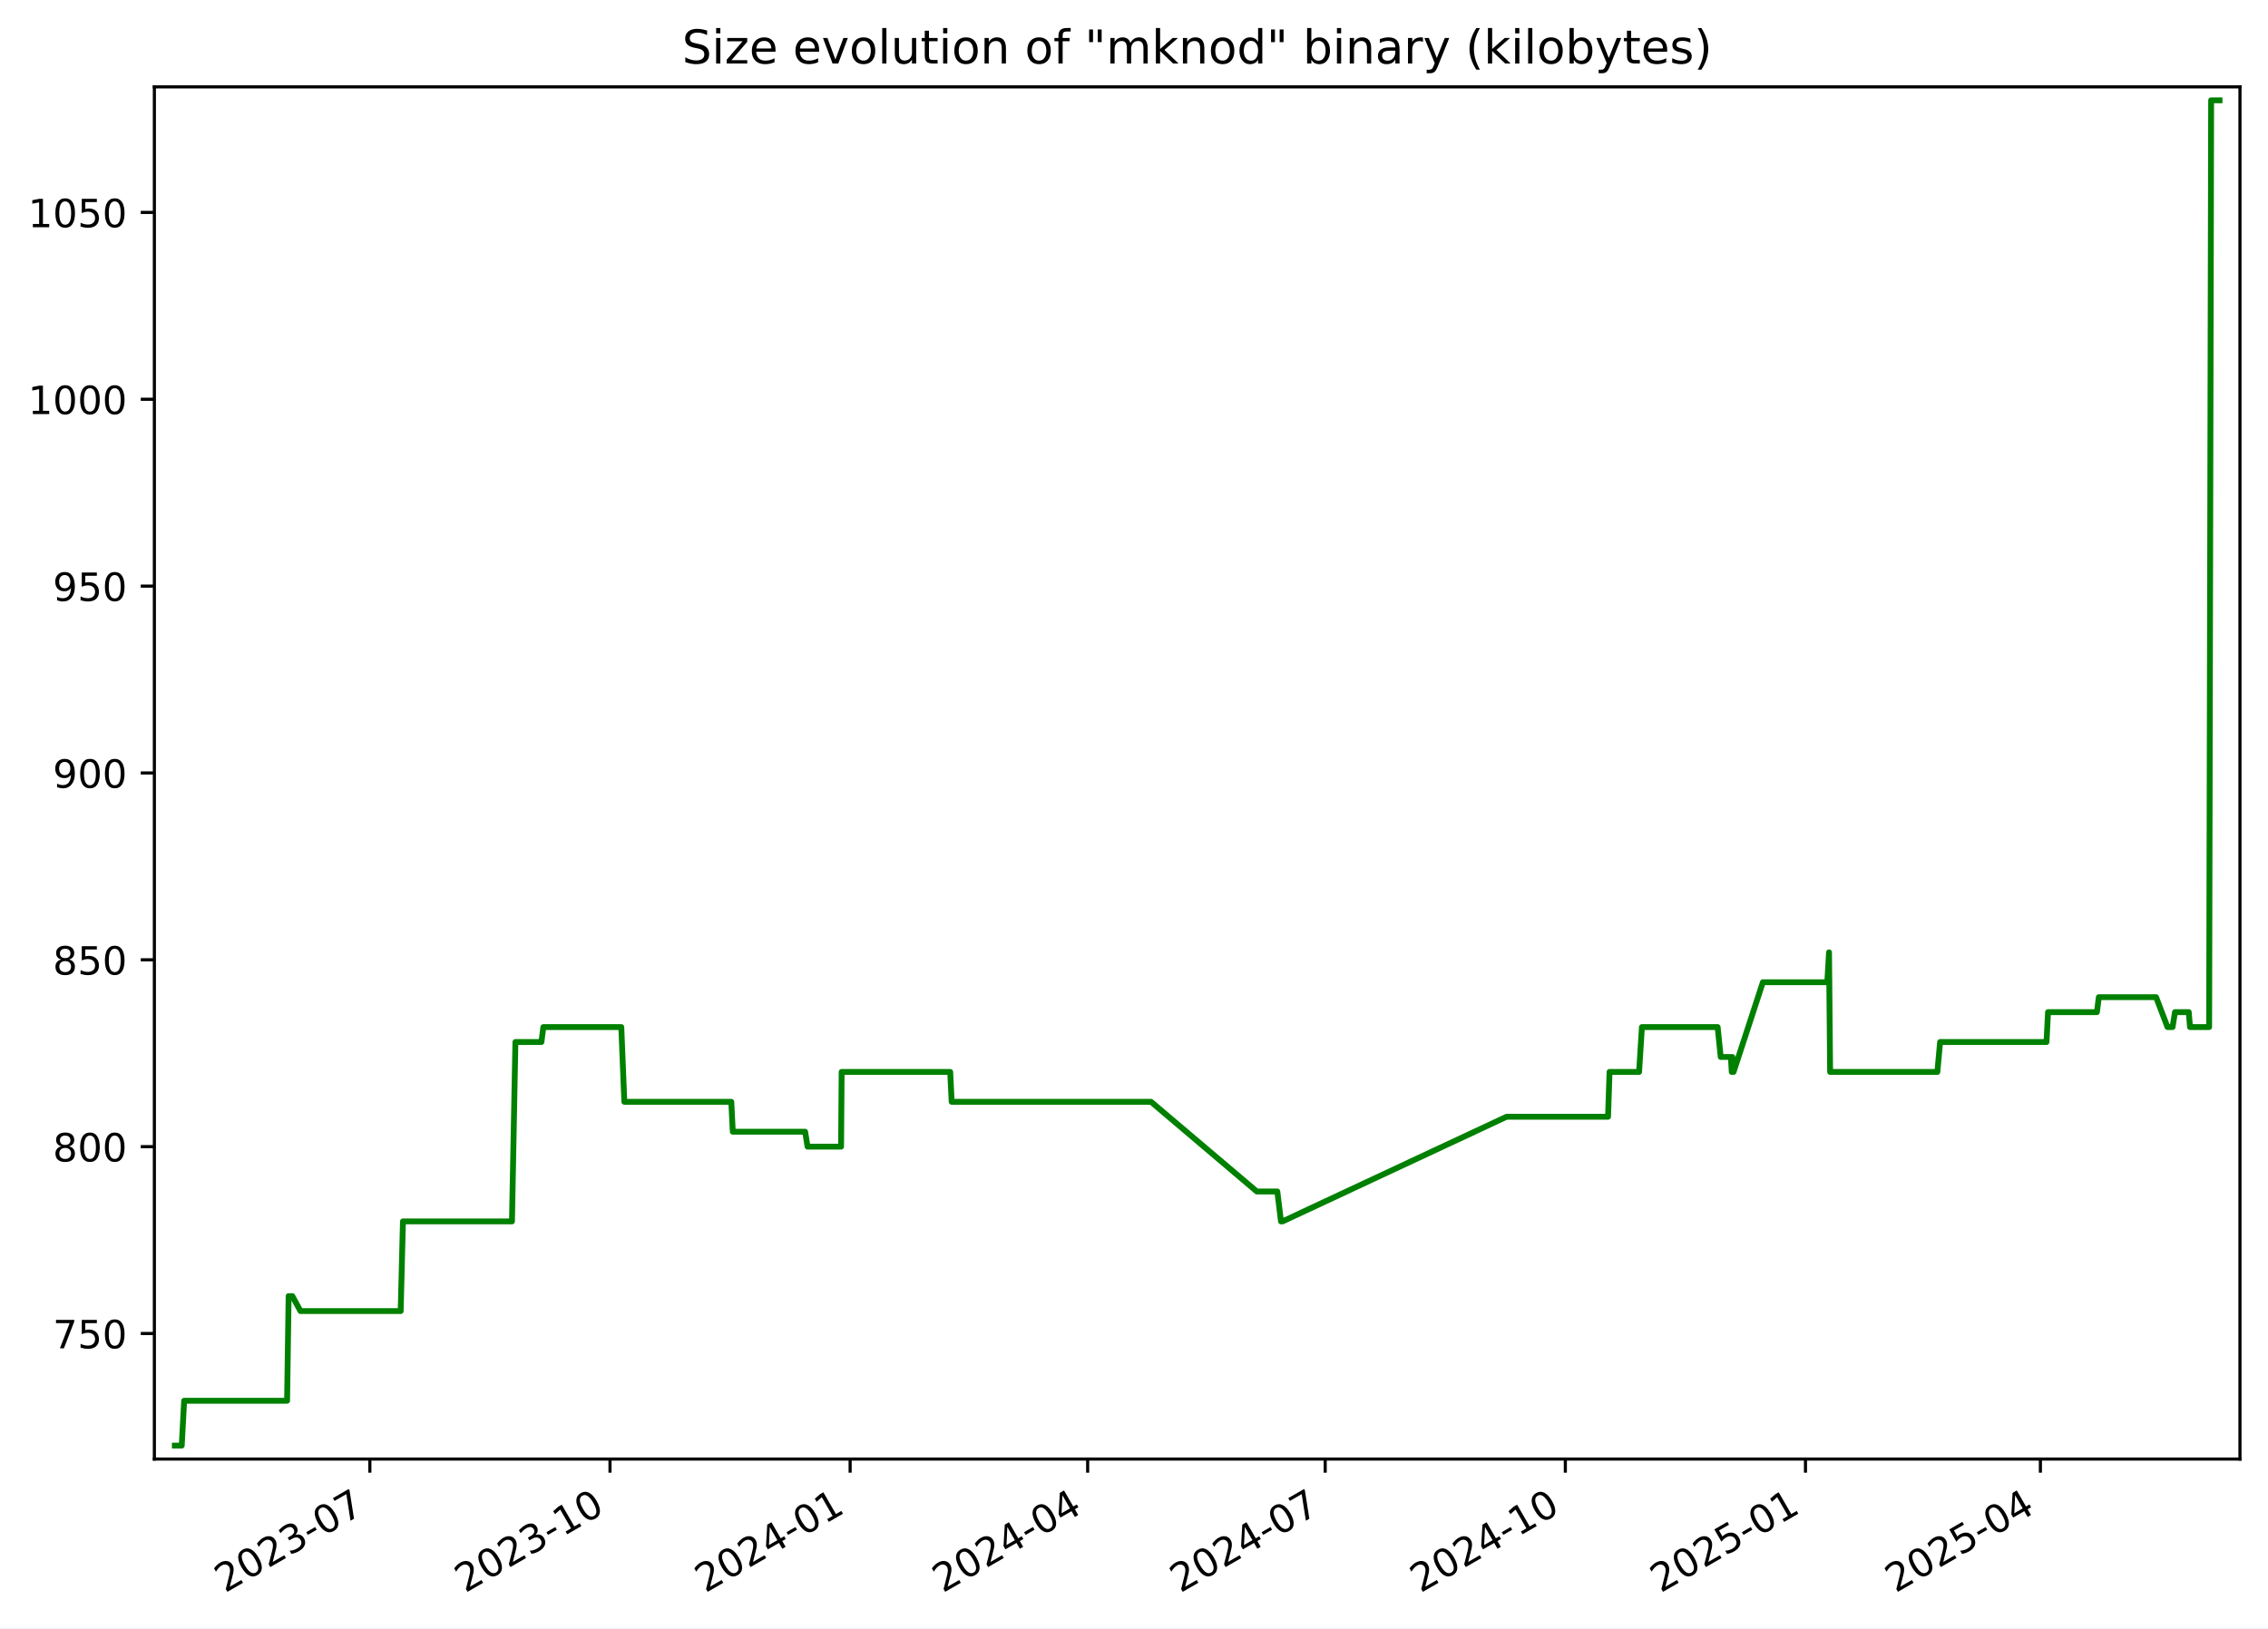
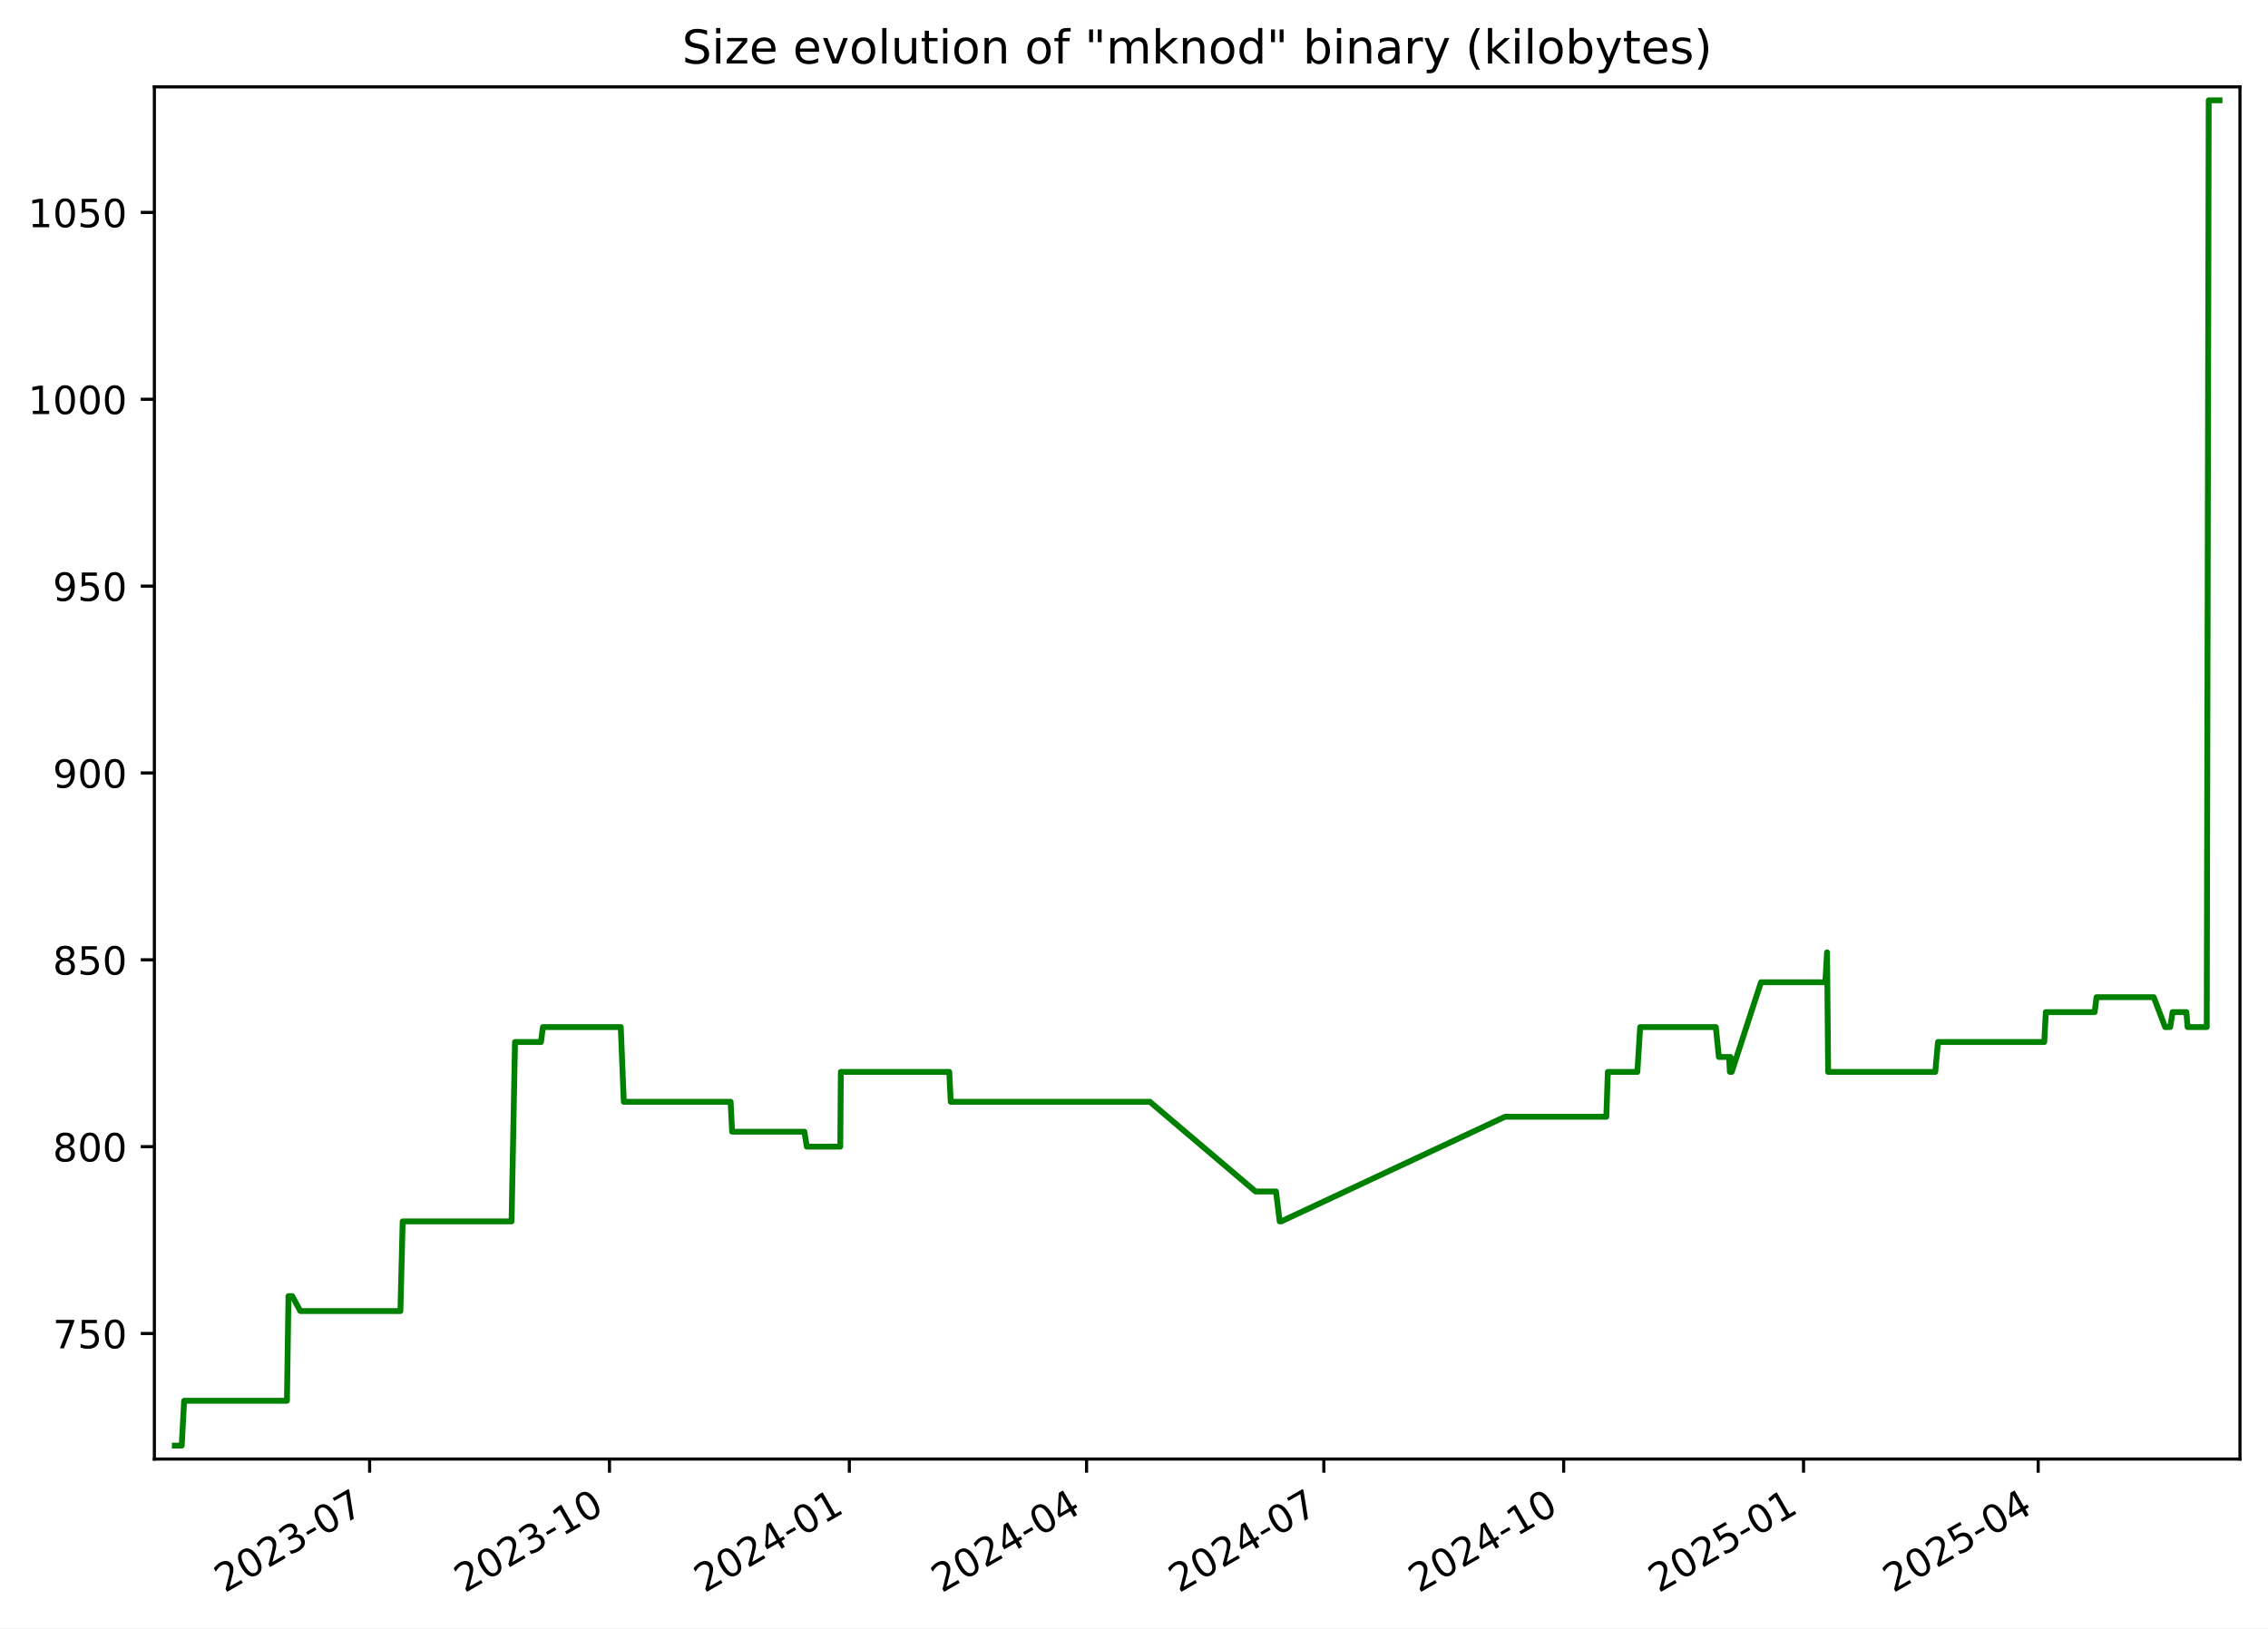
<svg xmlns="http://www.w3.org/2000/svg" xmlns:xlink="http://www.w3.org/1999/xlink" width="582.53pt" height="418.303pt" viewBox="0 0 582.53 418.303" version="1.1">
  <defs>
    <style type="text/css">*{stroke-linejoin: round; stroke-linecap: butt}</style>
  </defs>
  <g id="figure_1">
    <g id="patch_1">
      <path d="M -0 418.303  L 582.53 418.303  L 582.53 0  L -0 0  z " style="fill: #ffffff" />
    </g>
    <g id="axes_1">
      <g id="patch_2">
        <path d="M 39.65 374.83  L 575.33 374.83  L 575.33 22.318  L 39.65 22.318  z " style="fill: #ffffff" />
      </g>
      <g id="matplotlib.axis_1">
        <g id="xtick_1">
          <g id="line2d_1">
            <defs>
-               <path id="mc8a4a4a11a" d="M 0 0  L 0 3.5  " style="stroke: #000000; stroke-width: 0.8" />
+               <path id="m29c19030d4" d="M 0 0  L 0 3.5  " style="stroke: #000000; stroke-width: 0.8" />
            </defs>
            <g>
-               <use xlink:href="#mc8a4a4a11a" x="94.997" y="374.83" style="stroke: #000000; stroke-width: 0.8" />
+               <use xlink:href="#m29c19030d4" x="94.937" y="374.83" style="stroke: #000000; stroke-width: 0.8" />
            </g>
          </g>
          <g id="text_1">
-             <g transform="translate(57.77176 409.302) rotate(-30) scale(0.1 -0.1)">
+             <g transform="translate(57.71234 409.302) rotate(-30) scale(0.1 -0.1)">
              <defs>
                <path id="DejaVuSans-32" d="M 1228 531  L 3431 531  L 3431 0  L 469 0  L 469 531  Q 828 903 1448 1529  Q 2069 2156 2228 2338  Q 2531 2678 2651 2914  Q 2772 3150 2772 3378  Q 2772 3750 2511 3984  Q 2250 4219 1831 4219  Q 1534 4219 1204 4116  Q 875 4013 500 3803  L 500 4441  Q 881 4594 1212 4672  Q 1544 4750 1819 4750  Q 2544 4750 2975 4387  Q 3406 4025 3406 3419  Q 3406 3131 3298 2873  Q 3191 2616 2906 2266  Q 2828 2175 2409 1742  Q 1991 1309 1228 531  z " transform="scale(0.015625)" />
                <path id="DejaVuSans-30" d="M 2034 4250  Q 1547 4250 1301 3770  Q 1056 3291 1056 2328  Q 1056 1369 1301 889  Q 1547 409 2034 409  Q 2525 409 2770 889  Q 3016 1369 3016 2328  Q 3016 3291 2770 3770  Q 2525 4250 2034 4250  z M 2034 4750  Q 2819 4750 3233 4129  Q 3647 3509 3647 2328  Q 3647 1150 3233 529  Q 2819 -91 2034 -91  Q 1250 -91 836 529  Q 422 1150 422 2328  Q 422 3509 836 4129  Q 1250 4750 2034 4750  z " transform="scale(0.015625)" />
                <path id="DejaVuSans-33" d="M 2597 2516  Q 3050 2419 3304 2112  Q 3559 1806 3559 1356  Q 3559 666 3084 287  Q 2609 -91 1734 -91  Q 1441 -91 1130 -33  Q 819 25 488 141  L 488 750  Q 750 597 1062 519  Q 1375 441 1716 441  Q 2309 441 2620 675  Q 2931 909 2931 1356  Q 2931 1769 2642 2001  Q 2353 2234 1838 2234  L 1294 2234  L 1294 2753  L 1863 2753  Q 2328 2753 2575 2939  Q 2822 3125 2822 3475  Q 2822 3834 2567 4026  Q 2313 4219 1838 4219  Q 1578 4219 1281 4162  Q 984 4106 628 3988  L 628 4550  Q 988 4650 1302 4700  Q 1616 4750 1894 4750  Q 2613 4750 3031 4423  Q 3450 4097 3450 3541  Q 3450 3153 3228 2886  Q 3006 2619 2597 2516  z " transform="scale(0.015625)" />
                <path id="DejaVuSans-2d" d="M 313 2009  L 1997 2009  L 1997 1497  L 313 1497  L 313 2009  z " transform="scale(0.015625)" />
                <path id="DejaVuSans-37" d="M 525 4666  L 3525 4666  L 3525 4397  L 1831 0  L 1172 0  L 2766 4134  L 525 4134  L 525 4666  z " transform="scale(0.015625)" />
              </defs>
              <use xlink:href="#DejaVuSans-32" />
              <use xlink:href="#DejaVuSans-30" x="63.623" />
              <use xlink:href="#DejaVuSans-32" x="127.246" />
              <use xlink:href="#DejaVuSans-33" x="190.869" />
              <use xlink:href="#DejaVuSans-2d" x="254.492" />
              <use xlink:href="#DejaVuSans-30" x="290.576" />
              <use xlink:href="#DejaVuSans-37" x="354.199" />
            </g>
          </g>
        </g>
        <g id="xtick_2">
          <g id="line2d_2">
            <g>
-               <use xlink:href="#mc8a4a4a11a" x="156.676" y="374.83" style="stroke: #000000; stroke-width: 0.8" />
+               <use xlink:href="#m29c19030d4" x="156.543" y="374.83" style="stroke: #000000; stroke-width: 0.8" />
            </g>
          </g>
          <g id="text_2">
-             <g transform="translate(119.4512 409.302) rotate(-30) scale(0.1 -0.1)">
+             <g transform="translate(119.3186 409.302) rotate(-30) scale(0.1 -0.1)">
              <defs>
                <path id="DejaVuSans-31" d="M 794 531  L 1825 531  L 1825 4091  L 703 3866  L 703 4441  L 1819 4666  L 2450 4666  L 2450 531  L 3481 531  L 3481 0  L 794 0  L 794 531  z " transform="scale(0.015625)" />
              </defs>
              <use xlink:href="#DejaVuSans-32" />
              <use xlink:href="#DejaVuSans-30" x="63.623" />
              <use xlink:href="#DejaVuSans-32" x="127.246" />
              <use xlink:href="#DejaVuSans-33" x="190.869" />
              <use xlink:href="#DejaVuSans-2d" x="254.492" />
              <use xlink:href="#DejaVuSans-31" x="290.576" />
              <use xlink:href="#DejaVuSans-30" x="354.199" />
            </g>
          </g>
        </g>
        <g id="xtick_3">
          <g id="line2d_3">
            <g>
-               <use xlink:href="#mc8a4a4a11a" x="218.355" y="374.83" style="stroke: #000000; stroke-width: 0.8" />
+               <use xlink:href="#m29c19030d4" x="218.15" y="374.83" style="stroke: #000000; stroke-width: 0.8" />
            </g>
          </g>
          <g id="text_3">
-             <g transform="translate(181.1306 409.302) rotate(-30) scale(0.1 -0.1)">
+             <g transform="translate(180.9249 409.302) rotate(-30) scale(0.1 -0.1)">
              <defs>
                <path id="DejaVuSans-34" d="M 2419 4116  L 825 1625  L 2419 1625  L 2419 4116  z M 2253 4666  L 3047 4666  L 3047 1625  L 3713 1625  L 3713 1100  L 3047 1100  L 3047 0  L 2419 0  L 2419 1100  L 313 1100  L 313 1709  L 2253 4666  z " transform="scale(0.015625)" />
              </defs>
              <use xlink:href="#DejaVuSans-32" />
              <use xlink:href="#DejaVuSans-30" x="63.623" />
              <use xlink:href="#DejaVuSans-32" x="127.246" />
              <use xlink:href="#DejaVuSans-34" x="190.869" />
              <use xlink:href="#DejaVuSans-2d" x="254.492" />
              <use xlink:href="#DejaVuSans-30" x="290.576" />
              <use xlink:href="#DejaVuSans-31" x="354.199" />
            </g>
          </g>
        </g>
        <g id="xtick_4">
          <g id="line2d_4">
            <g>
-               <use xlink:href="#mc8a4a4a11a" x="279.364" y="374.83" style="stroke: #000000; stroke-width: 0.8" />
+               <use xlink:href="#m29c19030d4" x="279.086" y="374.83" style="stroke: #000000; stroke-width: 0.8" />
            </g>
          </g>
          <g id="text_4">
-             <g transform="translate(242.1396 409.302) rotate(-30) scale(0.1 -0.1)">
+             <g transform="translate(241.8615 409.302) rotate(-30) scale(0.1 -0.1)">
              <use xlink:href="#DejaVuSans-32" />
              <use xlink:href="#DejaVuSans-30" x="63.623" />
              <use xlink:href="#DejaVuSans-32" x="127.246" />
              <use xlink:href="#DejaVuSans-34" x="190.869" />
              <use xlink:href="#DejaVuSans-2d" x="254.492" />
              <use xlink:href="#DejaVuSans-30" x="290.576" />
              <use xlink:href="#DejaVuSans-34" x="354.199" />
            </g>
          </g>
        </g>
        <g id="xtick_5">
          <g id="line2d_5">
            <g>
-               <use xlink:href="#mc8a4a4a11a" x="340.373" y="374.83" style="stroke: #000000; stroke-width: 0.8" />
+               <use xlink:href="#m29c19030d4" x="340.023" y="374.83" style="stroke: #000000; stroke-width: 0.8" />
            </g>
          </g>
          <g id="text_5">
-             <g transform="translate(303.1486 409.302) rotate(-30) scale(0.1 -0.1)">
+             <g transform="translate(302.7982 409.302) rotate(-30) scale(0.1 -0.1)">
              <use xlink:href="#DejaVuSans-32" />
              <use xlink:href="#DejaVuSans-30" x="63.623" />
              <use xlink:href="#DejaVuSans-32" x="127.246" />
              <use xlink:href="#DejaVuSans-34" x="190.869" />
              <use xlink:href="#DejaVuSans-2d" x="254.492" />
              <use xlink:href="#DejaVuSans-30" x="290.576" />
              <use xlink:href="#DejaVuSans-37" x="354.199" />
            </g>
          </g>
        </g>
        <g id="xtick_6">
          <g id="line2d_6">
            <g>
-               <use xlink:href="#mc8a4a4a11a" x="402.053" y="374.83" style="stroke: #000000; stroke-width: 0.8" />
+               <use xlink:href="#m29c19030d4" x="401.629" y="374.83" style="stroke: #000000; stroke-width: 0.8" />
            </g>
          </g>
          <g id="text_6">
-             <g transform="translate(364.8281 409.302) rotate(-30) scale(0.1 -0.1)">
+             <g transform="translate(364.4044 409.302) rotate(-30) scale(0.1 -0.1)">
              <use xlink:href="#DejaVuSans-32" />
              <use xlink:href="#DejaVuSans-30" x="63.623" />
              <use xlink:href="#DejaVuSans-32" x="127.246" />
              <use xlink:href="#DejaVuSans-34" x="190.869" />
              <use xlink:href="#DejaVuSans-2d" x="254.492" />
              <use xlink:href="#DejaVuSans-31" x="290.576" />
              <use xlink:href="#DejaVuSans-30" x="354.199" />
            </g>
          </g>
        </g>
        <g id="xtick_7">
          <g id="line2d_7">
            <g>
-               <use xlink:href="#mc8a4a4a11a" x="463.732" y="374.83" style="stroke: #000000; stroke-width: 0.8" />
+               <use xlink:href="#m29c19030d4" x="463.236" y="374.83" style="stroke: #000000; stroke-width: 0.8" />
            </g>
          </g>
          <g id="text_7">
-             <g transform="translate(426.5075 409.302) rotate(-30) scale(0.1 -0.1)">
+             <g transform="translate(426.0107 409.302) rotate(-30) scale(0.1 -0.1)">
              <defs>
                <path id="DejaVuSans-35" d="M 691 4666  L 3169 4666  L 3169 4134  L 1269 4134  L 1269 2991  Q 1406 3038 1543 3061  Q 1681 3084 1819 3084  Q 2600 3084 3056 2656  Q 3513 2228 3513 1497  Q 3513 744 3044 326  Q 2575 -91 1722 -91  Q 1428 -91 1123 -41  Q 819 9 494 109  L 494 744  Q 775 591 1075 516  Q 1375 441 1709 441  Q 2250 441 2565 725  Q 2881 1009 2881 1497  Q 2881 1984 2565 2268  Q 2250 2553 1709 2553  Q 1456 2553 1204 2497  Q 953 2441 691 2322  L 691 4666  z " transform="scale(0.015625)" />
              </defs>
              <use xlink:href="#DejaVuSans-32" />
              <use xlink:href="#DejaVuSans-30" x="63.623" />
              <use xlink:href="#DejaVuSans-32" x="127.246" />
              <use xlink:href="#DejaVuSans-35" x="190.869" />
              <use xlink:href="#DejaVuSans-2d" x="254.492" />
              <use xlink:href="#DejaVuSans-30" x="290.576" />
              <use xlink:href="#DejaVuSans-31" x="354.199" />
            </g>
          </g>
        </g>
        <g id="xtick_8">
          <g id="line2d_8">
            <g>
-               <use xlink:href="#mc8a4a4a11a" x="524.071" y="374.83" style="stroke: #000000; stroke-width: 0.8" />
+               <use xlink:href="#m29c19030d4" x="523.503" y="374.83" style="stroke: #000000; stroke-width: 0.8" />
            </g>
          </g>
          <g id="text_8">
-             <g transform="translate(486.8461 409.302) rotate(-30) scale(0.1 -0.1)">
+             <g transform="translate(486.2777 409.302) rotate(-30) scale(0.1 -0.1)">
              <use xlink:href="#DejaVuSans-32" />
              <use xlink:href="#DejaVuSans-30" x="63.623" />
              <use xlink:href="#DejaVuSans-32" x="127.246" />
              <use xlink:href="#DejaVuSans-35" x="190.869" />
              <use xlink:href="#DejaVuSans-2d" x="254.492" />
              <use xlink:href="#DejaVuSans-30" x="290.576" />
              <use xlink:href="#DejaVuSans-34" x="354.199" />
            </g>
          </g>
        </g>
      </g>
      <g id="matplotlib.axis_2">
        <g id="ytick_1">
          <g id="line2d_9">
            <defs>
-               <path id="madb3356016" d="M 0 0  L -3.5 0  " style="stroke: #000000; stroke-width: 0.8" />
+               <path id="m6479116d11" d="M 0 0  L -3.5 0  " style="stroke: #000000; stroke-width: 0.8" />
            </defs>
            <g>
-               <use xlink:href="#madb3356016" x="39.65" y="342.574" style="stroke: #000000; stroke-width: 0.8" />
+               <use xlink:href="#m6479116d11" x="39.65" y="342.574" style="stroke: #000000; stroke-width: 0.8" />
            </g>
          </g>
          <g id="text_9">
            <g transform="translate(13.5625 346.3733) scale(0.1 -0.1)">
              <use xlink:href="#DejaVuSans-37" />
              <use xlink:href="#DejaVuSans-35" x="63.623" />
              <use xlink:href="#DejaVuSans-30" x="127.246" />
            </g>
          </g>
        </g>
        <g id="ytick_2">
          <g id="line2d_10">
            <g>
-               <use xlink:href="#madb3356016" x="39.65" y="294.574" style="stroke: #000000; stroke-width: 0.8" />
+               <use xlink:href="#m6479116d11" x="39.65" y="294.574" style="stroke: #000000; stroke-width: 0.8" />
            </g>
          </g>
          <g id="text_10">
            <g transform="translate(13.5625 298.3733) scale(0.1 -0.1)">
              <defs>
                <path id="DejaVuSans-38" d="M 2034 2216  Q 1584 2216 1326 1975  Q 1069 1734 1069 1313  Q 1069 891 1326 650  Q 1584 409 2034 409  Q 2484 409 2743 651  Q 3003 894 3003 1313  Q 3003 1734 2745 1975  Q 2488 2216 2034 2216  z M 1403 2484  Q 997 2584 770 2862  Q 544 3141 544 3541  Q 544 4100 942 4425  Q 1341 4750 2034 4750  Q 2731 4750 3128 4425  Q 3525 4100 3525 3541  Q 3525 3141 3298 2862  Q 3072 2584 2669 2484  Q 3125 2378 3379 2068  Q 3634 1759 3634 1313  Q 3634 634 3220 271  Q 2806 -91 2034 -91  Q 1263 -91 848 271  Q 434 634 434 1313  Q 434 1759 690 2068  Q 947 2378 1403 2484  z M 1172 3481  Q 1172 3119 1398 2916  Q 1625 2713 2034 2713  Q 2441 2713 2670 2916  Q 2900 3119 2900 3481  Q 2900 3844 2670 4047  Q 2441 4250 2034 4250  Q 1625 4250 1398 4047  Q 1172 3844 1172 3481  z " transform="scale(0.015625)" />
              </defs>
              <use xlink:href="#DejaVuSans-38" />
              <use xlink:href="#DejaVuSans-30" x="63.623" />
              <use xlink:href="#DejaVuSans-30" x="127.246" />
            </g>
          </g>
        </g>
        <g id="ytick_3">
          <g id="line2d_11">
            <g>
-               <use xlink:href="#madb3356016" x="39.65" y="246.574" style="stroke: #000000; stroke-width: 0.8" />
+               <use xlink:href="#m6479116d11" x="39.65" y="246.574" style="stroke: #000000; stroke-width: 0.8" />
            </g>
          </g>
          <g id="text_11">
            <g transform="translate(13.5625 250.3733) scale(0.1 -0.1)">
              <use xlink:href="#DejaVuSans-38" />
              <use xlink:href="#DejaVuSans-35" x="63.623" />
              <use xlink:href="#DejaVuSans-30" x="127.246" />
            </g>
          </g>
        </g>
        <g id="ytick_4">
          <g id="line2d_12">
            <g>
-               <use xlink:href="#madb3356016" x="39.65" y="198.574" style="stroke: #000000; stroke-width: 0.8" />
+               <use xlink:href="#m6479116d11" x="39.65" y="198.574" style="stroke: #000000; stroke-width: 0.8" />
            </g>
          </g>
          <g id="text_12">
            <g transform="translate(13.5625 202.3733) scale(0.1 -0.1)">
              <defs>
                <path id="DejaVuSans-39" d="M 703 97  L 703 672  Q 941 559 1184 500  Q 1428 441 1663 441  Q 2288 441 2617 861  Q 2947 1281 2994 2138  Q 2813 1869 2534 1725  Q 2256 1581 1919 1581  Q 1219 1581 811 2004  Q 403 2428 403 3163  Q 403 3881 828 4315  Q 1253 4750 1959 4750  Q 2769 4750 3195 4129  Q 3622 3509 3622 2328  Q 3622 1225 3098 567  Q 2575 -91 1691 -91  Q 1453 -91 1209 -44  Q 966 3 703 97  z M 1959 2075  Q 2384 2075 2632 2365  Q 2881 2656 2881 3163  Q 2881 3666 2632 3958  Q 2384 4250 1959 4250  Q 1534 4250 1286 3958  Q 1038 3666 1038 3163  Q 1038 2656 1286 2365  Q 1534 2075 1959 2075  z " transform="scale(0.015625)" />
              </defs>
              <use xlink:href="#DejaVuSans-39" />
              <use xlink:href="#DejaVuSans-30" x="63.623" />
              <use xlink:href="#DejaVuSans-30" x="127.246" />
            </g>
          </g>
        </g>
        <g id="ytick_5">
          <g id="line2d_13">
            <g>
-               <use xlink:href="#madb3356016" x="39.65" y="150.574" style="stroke: #000000; stroke-width: 0.8" />
+               <use xlink:href="#m6479116d11" x="39.65" y="150.574" style="stroke: #000000; stroke-width: 0.8" />
            </g>
          </g>
          <g id="text_13">
            <g transform="translate(13.5625 154.3733) scale(0.1 -0.1)">
              <use xlink:href="#DejaVuSans-39" />
              <use xlink:href="#DejaVuSans-35" x="63.623" />
              <use xlink:href="#DejaVuSans-30" x="127.246" />
            </g>
          </g>
        </g>
        <g id="ytick_6">
          <g id="line2d_14">
            <g>
-               <use xlink:href="#madb3356016" x="39.65" y="102.574" style="stroke: #000000; stroke-width: 0.8" />
+               <use xlink:href="#m6479116d11" x="39.65" y="102.574" style="stroke: #000000; stroke-width: 0.8" />
            </g>
          </g>
          <g id="text_14">
            <g transform="translate(7.2 106.3733) scale(0.1 -0.1)">
              <use xlink:href="#DejaVuSans-31" />
              <use xlink:href="#DejaVuSans-30" x="63.623" />
              <use xlink:href="#DejaVuSans-30" x="127.246" />
              <use xlink:href="#DejaVuSans-30" x="190.869" />
            </g>
          </g>
        </g>
        <g id="ytick_7">
          <g id="line2d_15">
            <g>
-               <use xlink:href="#madb3356016" x="39.65" y="54.574" style="stroke: #000000; stroke-width: 0.8" />
+               <use xlink:href="#m6479116d11" x="39.65" y="54.574" style="stroke: #000000; stroke-width: 0.8" />
            </g>
          </g>
          <g id="text_15">
            <g transform="translate(7.2 58.37334) scale(0.1 -0.1)">
              <use xlink:href="#DejaVuSans-31" />
              <use xlink:href="#DejaVuSans-30" x="63.623" />
              <use xlink:href="#DejaVuSans-35" x="127.246" />
              <use xlink:href="#DejaVuSans-30" x="190.869" />
            </g>
          </g>
        </g>
      </g>
      <g id="line2d_16">
-         <path d="M 44.902 371.374  L 46.677 371.374  L 47.297 359.854  L 73.739 359.854  L 74.132 332.974  L 75.09 332.974  L 77.179 336.814  L 102.914 336.814  L 103.498 313.774  L 131.5 313.774  L 132.383 267.694  L 139.064 267.694  L 139.556 263.854  L 159.579 263.854  L 160.357 283.054  L 187.83 283.054  L 188.214 290.734  L 206.798 290.734  L 207.42 294.574  L 216.029 294.574  L 216.174 275.374  L 244.057 275.374  L 244.433 283.054  L 295.643 283.054  L 322.816 306.094  L 328.075 306.094  L 329.019 313.774  L 329.427 313.774  L 386.958 286.894  L 413.019 286.894  L 413.409 275.374  L 420.998 275.374  L 421.723 263.854  L 441.174 263.854  L 441.961 271.534  L 444.579 271.534  L 444.793 275.374  L 444.94 271.534  L 445.141 275.374  L 445.262 275.374  L 452.792 252.334  L 469.334 252.334  L 469.781 244.654  L 470.062 275.374  L 497.608 275.374  L 498.312 267.694  L 525.639 267.694  L 526.034 260.014  L 538.59 260.014  L 539.08 256.174  L 553.786 256.174  L 556.716 263.854  L 558.022 263.854  L 558.638 260.014  L 562.177 260.014  L 562.499 263.854  L 567.415 263.854  L 567.924 25.774  L 570.078 25.774  L 570.078 25.774  " clip-path="url(#pda2856eda4)" style="fill: none; stroke: #008000; stroke-width: 1.5; stroke-linecap: square" />
+         <path d="M 44.902 371.374  L 46.674 371.374  L 47.294 359.854  L 73.705 359.854  L 74.097 332.974  L 75.054 332.974  L 77.141 336.814  L 102.845 336.814  L 103.428 313.774  L 131.398 313.774  L 132.279 267.694  L 138.952 267.694  L 139.444 263.854  L 159.443 263.854  L 160.22 283.054  L 187.66 283.054  L 188.044 290.734  L 206.606 290.734  L 207.228 294.574  L 215.826 294.574  L 215.97 275.374  L 243.82 275.374  L 244.196 283.054  L 295.346 283.054  L 322.486 306.094  L 327.739 306.094  L 328.682 313.774  L 329.09 313.774  L 386.552 286.894  L 412.582 286.894  L 412.972 275.374  L 420.552 275.374  L 421.276 263.854  L 440.704 263.854  L 441.49 271.534  L 444.105 271.534  L 444.319 275.374  L 444.465 271.534  L 444.667 275.374  L 444.787 275.374  L 452.308 252.334  L 468.831 252.334  L 469.277 244.654  L 469.558 275.374  L 497.071 275.374  L 497.774 267.694  L 525.069 267.694  L 525.463 260.014  L 538.005 260.014  L 538.494 256.174  L 553.183 256.174  L 556.109 263.854  L 557.413 263.854  L 558.029 260.014  L 561.564 260.014  L 561.885 263.854  L 566.795 263.854  L 567.303 25.774  L 570.078 25.774  L 570.078 25.774  " clip-path="url(#pfbd6bb999c)" style="fill: none; stroke: #008000; stroke-width: 1.5; stroke-linecap: square" />
      </g>
      <g id="patch_3">
        <path d="M 39.65 374.83  L 39.65 22.318  " style="fill: none; stroke: #000000; stroke-width: 0.8; stroke-linejoin: miter; stroke-linecap: square" />
      </g>
      <g id="patch_4">
        <path d="M 575.33 374.83  L 575.33 22.318  " style="fill: none; stroke: #000000; stroke-width: 0.8; stroke-linejoin: miter; stroke-linecap: square" />
      </g>
      <g id="patch_5">
        <path d="M 39.65 374.83  L 575.33 374.83  " style="fill: none; stroke: #000000; stroke-width: 0.8; stroke-linejoin: miter; stroke-linecap: square" />
      </g>
      <g id="patch_6">
        <path d="M 39.65 22.318  L 575.33 22.318  " style="fill: none; stroke: #000000; stroke-width: 0.8; stroke-linejoin: miter; stroke-linecap: square" />
      </g>
      <g id="text_16">
        <g transform="translate(175.1928 16.31812) scale(0.12 -0.12)">
          <defs>
            <path id="DejaVuSans-53" d="M 3425 4513  L 3425 3897  Q 3066 4069 2747 4153  Q 2428 4238 2131 4238  Q 1616 4238 1336 4038  Q 1056 3838 1056 3469  Q 1056 3159 1242 3001  Q 1428 2844 1947 2747  L 2328 2669  Q 3034 2534 3370 2195  Q 3706 1856 3706 1288  Q 3706 609 3251 259  Q 2797 -91 1919 -91  Q 1588 -91 1214 -16  Q 841 59 441 206  L 441 856  Q 825 641 1194 531  Q 1563 422 1919 422  Q 2459 422 2753 634  Q 3047 847 3047 1241  Q 3047 1584 2836 1778  Q 2625 1972 2144 2069  L 1759 2144  Q 1053 2284 737 2584  Q 422 2884 422 3419  Q 422 4038 858 4394  Q 1294 4750 2059 4750  Q 2388 4750 2728 4690  Q 3069 4631 3425 4513  z " transform="scale(0.015625)" />
            <path id="DejaVuSans-69" d="M 603 3500  L 1178 3500  L 1178 0  L 603 0  L 603 3500  z M 603 4863  L 1178 4863  L 1178 4134  L 603 4134  L 603 4863  z " transform="scale(0.015625)" />
            <path id="DejaVuSans-7a" d="M 353 3500  L 3084 3500  L 3084 2975  L 922 459  L 3084 459  L 3084 0  L 275 0  L 275 525  L 2438 3041  L 353 3041  L 353 3500  z " transform="scale(0.015625)" />
            <path id="DejaVuSans-65" d="M 3597 1894  L 3597 1613  L 953 1613  Q 991 1019 1311 708  Q 1631 397 2203 397  Q 2534 397 2845 478  Q 3156 559 3463 722  L 3463 178  Q 3153 47 2828 -22  Q 2503 -91 2169 -91  Q 1331 -91 842 396  Q 353 884 353 1716  Q 353 2575 817 3079  Q 1281 3584 2069 3584  Q 2775 3584 3186 3129  Q 3597 2675 3597 1894  z M 3022 2063  Q 3016 2534 2758 2815  Q 2500 3097 2075 3097  Q 1594 3097 1305 2825  Q 1016 2553 972 2059  L 3022 2063  z " transform="scale(0.015625)" />
            <path id="DejaVuSans-20" transform="scale(0.015625)" />
            <path id="DejaVuSans-76" d="M 191 3500  L 800 3500  L 1894 563  L 2988 3500  L 3597 3500  L 2284 0  L 1503 0  L 191 3500  z " transform="scale(0.015625)" />
            <path id="DejaVuSans-6f" d="M 1959 3097  Q 1497 3097 1228 2736  Q 959 2375 959 1747  Q 959 1119 1226 758  Q 1494 397 1959 397  Q 2419 397 2687 759  Q 2956 1122 2956 1747  Q 2956 2369 2687 2733  Q 2419 3097 1959 3097  z M 1959 3584  Q 2709 3584 3137 3096  Q 3566 2609 3566 1747  Q 3566 888 3137 398  Q 2709 -91 1959 -91  Q 1206 -91 779 398  Q 353 888 353 1747  Q 353 2609 779 3096  Q 1206 3584 1959 3584  z " transform="scale(0.015625)" />
            <path id="DejaVuSans-6c" d="M 603 4863  L 1178 4863  L 1178 0  L 603 0  L 603 4863  z " transform="scale(0.015625)" />
            <path id="DejaVuSans-75" d="M 544 1381  L 544 3500  L 1119 3500  L 1119 1403  Q 1119 906 1312 657  Q 1506 409 1894 409  Q 2359 409 2629 706  Q 2900 1003 2900 1516  L 2900 3500  L 3475 3500  L 3475 0  L 2900 0  L 2900 538  Q 2691 219 2414 64  Q 2138 -91 1772 -91  Q 1169 -91 856 284  Q 544 659 544 1381  z M 1991 3584  L 1991 3584  z " transform="scale(0.015625)" />
            <path id="DejaVuSans-74" d="M 1172 4494  L 1172 3500  L 2356 3500  L 2356 3053  L 1172 3053  L 1172 1153  Q 1172 725 1289 603  Q 1406 481 1766 481  L 2356 481  L 2356 0  L 1766 0  Q 1100 0 847 248  Q 594 497 594 1153  L 594 3053  L 172 3053  L 172 3500  L 594 3500  L 594 4494  L 1172 4494  z " transform="scale(0.015625)" />
            <path id="DejaVuSans-6e" d="M 3513 2113  L 3513 0  L 2938 0  L 2938 2094  Q 2938 2591 2744 2837  Q 2550 3084 2163 3084  Q 1697 3084 1428 2787  Q 1159 2491 1159 1978  L 1159 0  L 581 0  L 581 3500  L 1159 3500  L 1159 2956  Q 1366 3272 1645 3428  Q 1925 3584 2291 3584  Q 2894 3584 3203 3211  Q 3513 2838 3513 2113  z " transform="scale(0.015625)" />
            <path id="DejaVuSans-66" d="M 2375 4863  L 2375 4384  L 1825 4384  Q 1516 4384 1395 4259  Q 1275 4134 1275 3809  L 1275 3500  L 2222 3500  L 2222 3053  L 1275 3053  L 1275 0  L 697 0  L 697 3053  L 147 3053  L 147 3500  L 697 3500  L 697 3744  Q 697 4328 969 4595  Q 1241 4863 1831 4863  L 2375 4863  z " transform="scale(0.015625)" />
            <path id="DejaVuSans-22" d="M 1147 4666  L 1147 2931  L 616 2931  L 616 4666  L 1147 4666  z M 2328 4666  L 2328 2931  L 1797 2931  L 1797 4666  L 2328 4666  z " transform="scale(0.015625)" />
            <path id="DejaVuSans-6d" d="M 3328 2828  Q 3544 3216 3844 3400  Q 4144 3584 4550 3584  Q 5097 3584 5394 3201  Q 5691 2819 5691 2113  L 5691 0  L 5113 0  L 5113 2094  Q 5113 2597 4934 2840  Q 4756 3084 4391 3084  Q 3944 3084 3684 2787  Q 3425 2491 3425 1978  L 3425 0  L 2847 0  L 2847 2094  Q 2847 2600 2669 2842  Q 2491 3084 2119 3084  Q 1678 3084 1418 2786  Q 1159 2488 1159 1978  L 1159 0  L 581 0  L 581 3500  L 1159 3500  L 1159 2956  Q 1356 3278 1631 3431  Q 1906 3584 2284 3584  Q 2666 3584 2933 3390  Q 3200 3197 3328 2828  z " transform="scale(0.015625)" />
            <path id="DejaVuSans-6b" d="M 581 4863  L 1159 4863  L 1159 1991  L 2875 3500  L 3609 3500  L 1753 1863  L 3688 0  L 2938 0  L 1159 1709  L 1159 0  L 581 0  L 581 4863  z " transform="scale(0.015625)" />
            <path id="DejaVuSans-64" d="M 2906 2969  L 2906 4863  L 3481 4863  L 3481 0  L 2906 0  L 2906 525  Q 2725 213 2448 61  Q 2172 -91 1784 -91  Q 1150 -91 751 415  Q 353 922 353 1747  Q 353 2572 751 3078  Q 1150 3584 1784 3584  Q 2172 3584 2448 3432  Q 2725 3281 2906 2969  z M 947 1747  Q 947 1113 1208 752  Q 1469 391 1925 391  Q 2381 391 2643 752  Q 2906 1113 2906 1747  Q 2906 2381 2643 2742  Q 2381 3103 1925 3103  Q 1469 3103 1208 2742  Q 947 2381 947 1747  z " transform="scale(0.015625)" />
            <path id="DejaVuSans-62" d="M 3116 1747  Q 3116 2381 2855 2742  Q 2594 3103 2138 3103  Q 1681 3103 1420 2742  Q 1159 2381 1159 1747  Q 1159 1113 1420 752  Q 1681 391 2138 391  Q 2594 391 2855 752  Q 3116 1113 3116 1747  z M 1159 2969  Q 1341 3281 1617 3432  Q 1894 3584 2278 3584  Q 2916 3584 3314 3078  Q 3713 2572 3713 1747  Q 3713 922 3314 415  Q 2916 -91 2278 -91  Q 1894 -91 1617 61  Q 1341 213 1159 525  L 1159 0  L 581 0  L 581 4863  L 1159 4863  L 1159 2969  z " transform="scale(0.015625)" />
            <path id="DejaVuSans-61" d="M 2194 1759  Q 1497 1759 1228 1600  Q 959 1441 959 1056  Q 959 750 1161 570  Q 1363 391 1709 391  Q 2188 391 2477 730  Q 2766 1069 2766 1631  L 2766 1759  L 2194 1759  z M 3341 1997  L 3341 0  L 2766 0  L 2766 531  Q 2569 213 2275 61  Q 1981 -91 1556 -91  Q 1019 -91 701 211  Q 384 513 384 1019  Q 384 1609 779 1909  Q 1175 2209 1959 2209  L 2766 2209  L 2766 2266  Q 2766 2663 2505 2880  Q 2244 3097 1772 3097  Q 1472 3097 1187 3025  Q 903 2953 641 2809  L 641 3341  Q 956 3463 1253 3523  Q 1550 3584 1831 3584  Q 2591 3584 2966 3190  Q 3341 2797 3341 1997  z " transform="scale(0.015625)" />
            <path id="DejaVuSans-72" d="M 2631 2963  Q 2534 3019 2420 3045  Q 2306 3072 2169 3072  Q 1681 3072 1420 2755  Q 1159 2438 1159 1844  L 1159 0  L 581 0  L 581 3500  L 1159 3500  L 1159 2956  Q 1341 3275 1631 3429  Q 1922 3584 2338 3584  Q 2397 3584 2469 3576  Q 2541 3569 2628 3553  L 2631 2963  z " transform="scale(0.015625)" />
            <path id="DejaVuSans-79" d="M 2059 -325  Q 1816 -950 1584 -1140  Q 1353 -1331 966 -1331  L 506 -1331  L 506 -850  L 844 -850  Q 1081 -850 1212 -737  Q 1344 -625 1503 -206  L 1606 56  L 191 3500  L 800 3500  L 1894 763  L 2988 3500  L 3597 3500  L 2059 -325  z " transform="scale(0.015625)" />
            <path id="DejaVuSans-28" d="M 1984 4856  Q 1566 4138 1362 3434  Q 1159 2731 1159 2009  Q 1159 1288 1364 580  Q 1569 -128 1984 -844  L 1484 -844  Q 1016 -109 783 600  Q 550 1309 550 2009  Q 550 2706 781 3412  Q 1013 4119 1484 4856  L 1984 4856  z " transform="scale(0.015625)" />
            <path id="DejaVuSans-73" d="M 2834 3397  L 2834 2853  Q 2591 2978 2328 3040  Q 2066 3103 1784 3103  Q 1356 3103 1142 2972  Q 928 2841 928 2578  Q 928 2378 1081 2264  Q 1234 2150 1697 2047  L 1894 2003  Q 2506 1872 2764 1633  Q 3022 1394 3022 966  Q 3022 478 2636 193  Q 2250 -91 1575 -91  Q 1294 -91 989 -36  Q 684 19 347 128  L 347 722  Q 666 556 975 473  Q 1284 391 1588 391  Q 1994 391 2212 530  Q 2431 669 2431 922  Q 2431 1156 2273 1281  Q 2116 1406 1581 1522  L 1381 1569  Q 847 1681 609 1914  Q 372 2147 372 2553  Q 372 3047 722 3315  Q 1072 3584 1716 3584  Q 2034 3584 2315 3537  Q 2597 3491 2834 3397  z " transform="scale(0.015625)" />
            <path id="DejaVuSans-29" d="M 513 4856  L 1013 4856  Q 1481 4119 1714 3412  Q 1947 2706 1947 2009  Q 1947 1309 1714 600  Q 1481 -109 1013 -844  L 513 -844  Q 928 -128 1133 580  Q 1338 1288 1338 2009  Q 1338 2731 1133 3434  Q 928 4138 513 4856  z " transform="scale(0.015625)" />
          </defs>
          <use xlink:href="#DejaVuSans-53" />
          <use xlink:href="#DejaVuSans-69" x="63.477" />
          <use xlink:href="#DejaVuSans-7a" x="91.26" />
          <use xlink:href="#DejaVuSans-65" x="143.75" />
          <use xlink:href="#DejaVuSans-20" x="205.273" />
          <use xlink:href="#DejaVuSans-65" x="237.061" />
          <use xlink:href="#DejaVuSans-76" x="298.584" />
          <use xlink:href="#DejaVuSans-6f" x="357.764" />
          <use xlink:href="#DejaVuSans-6c" x="418.945" />
          <use xlink:href="#DejaVuSans-75" x="446.729" />
          <use xlink:href="#DejaVuSans-74" x="510.107" />
          <use xlink:href="#DejaVuSans-69" x="549.316" />
          <use xlink:href="#DejaVuSans-6f" x="577.1" />
          <use xlink:href="#DejaVuSans-6e" x="638.281" />
          <use xlink:href="#DejaVuSans-20" x="701.66" />
          <use xlink:href="#DejaVuSans-6f" x="733.447" />
          <use xlink:href="#DejaVuSans-66" x="794.629" />
          <use xlink:href="#DejaVuSans-20" x="829.834" />
          <use xlink:href="#DejaVuSans-22" x="861.621" />
          <use xlink:href="#DejaVuSans-6d" x="907.617" />
          <use xlink:href="#DejaVuSans-6b" x="1005.029" />
          <use xlink:href="#DejaVuSans-6e" x="1062.939" />
          <use xlink:href="#DejaVuSans-6f" x="1126.318" />
          <use xlink:href="#DejaVuSans-64" x="1187.5" />
          <use xlink:href="#DejaVuSans-22" x="1250.977" />
          <use xlink:href="#DejaVuSans-20" x="1296.973" />
          <use xlink:href="#DejaVuSans-62" x="1328.76" />
          <use xlink:href="#DejaVuSans-69" x="1392.236" />
          <use xlink:href="#DejaVuSans-6e" x="1420.02" />
          <use xlink:href="#DejaVuSans-61" x="1483.398" />
          <use xlink:href="#DejaVuSans-72" x="1544.678" />
          <use xlink:href="#DejaVuSans-79" x="1585.791" />
          <use xlink:href="#DejaVuSans-20" x="1644.971" />
          <use xlink:href="#DejaVuSans-28" x="1676.758" />
          <use xlink:href="#DejaVuSans-6b" x="1715.771" />
          <use xlink:href="#DejaVuSans-69" x="1773.682" />
          <use xlink:href="#DejaVuSans-6c" x="1801.465" />
          <use xlink:href="#DejaVuSans-6f" x="1829.248" />
          <use xlink:href="#DejaVuSans-62" x="1890.43" />
          <use xlink:href="#DejaVuSans-79" x="1953.906" />
          <use xlink:href="#DejaVuSans-74" x="2013.086" />
          <use xlink:href="#DejaVuSans-65" x="2052.295" />
          <use xlink:href="#DejaVuSans-73" x="2113.818" />
          <use xlink:href="#DejaVuSans-29" x="2165.918" />
        </g>
      </g>
    </g>
  </g>
  <defs>
-     <clipPath id="pda2856eda4">
+     <clipPath id="pfbd6bb999c">
      <rect x="39.65" y="22.318" width="535.68" height="352.512" />
    </clipPath>
  </defs>
</svg>
